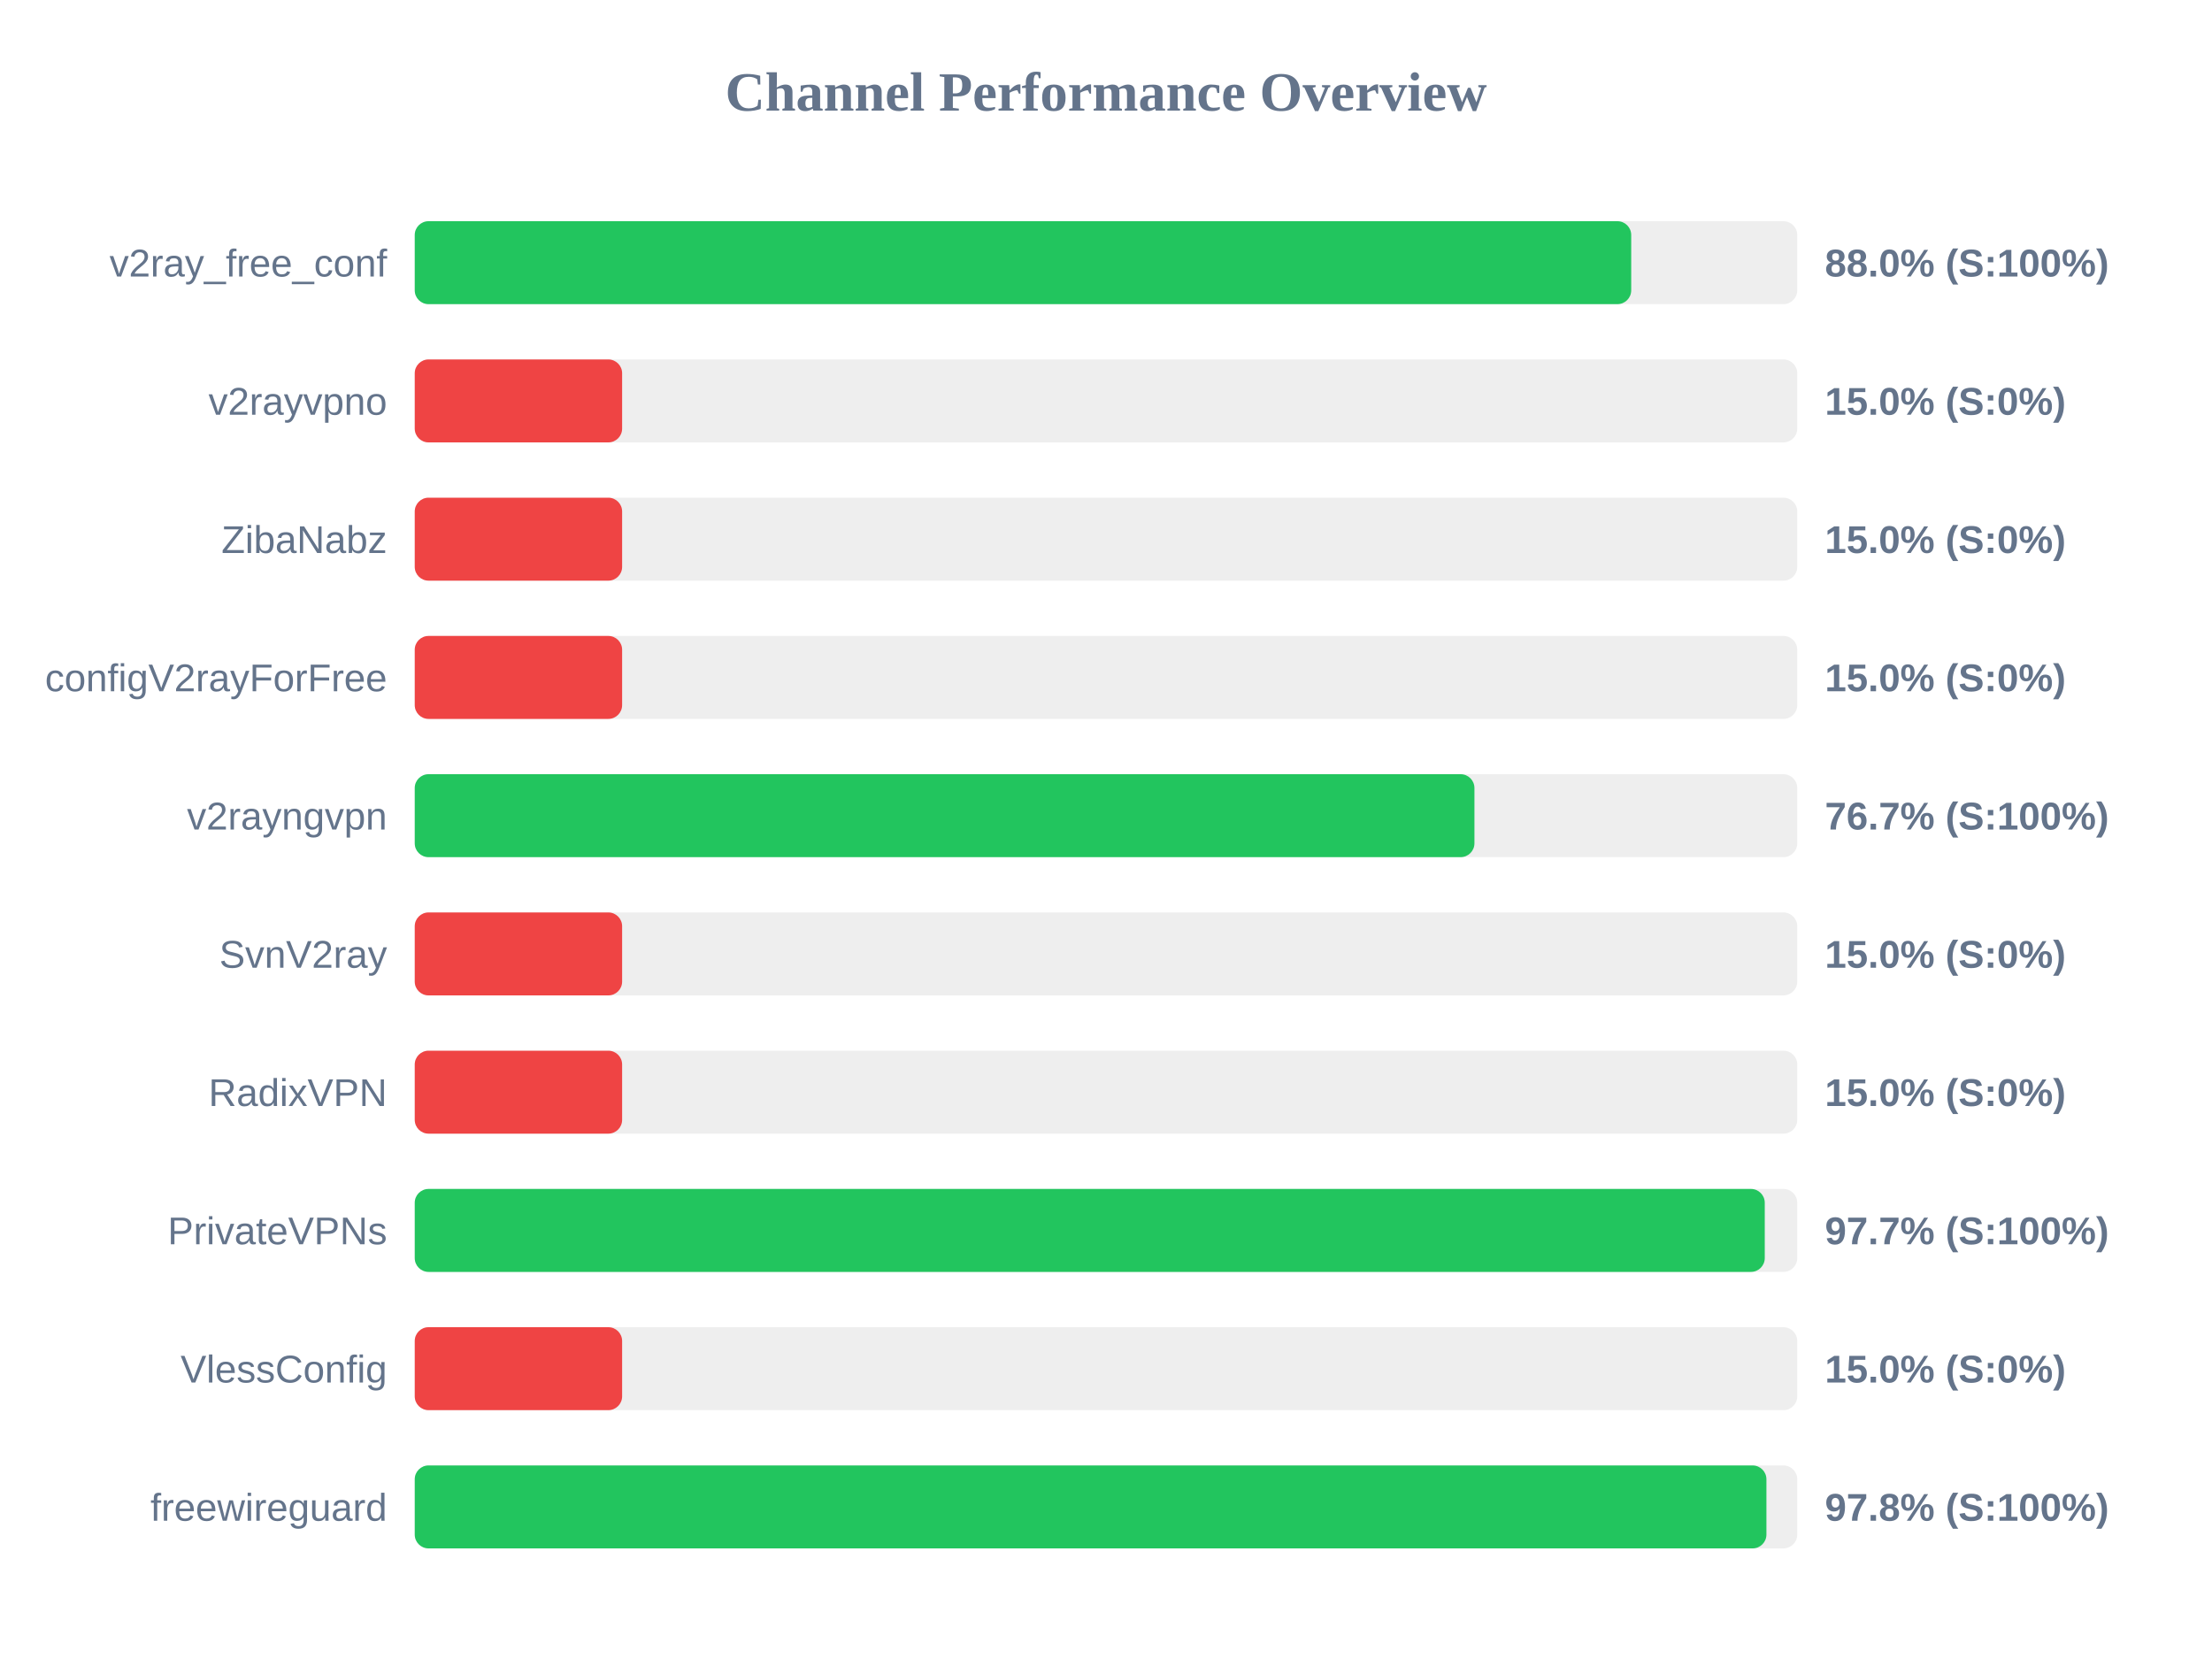
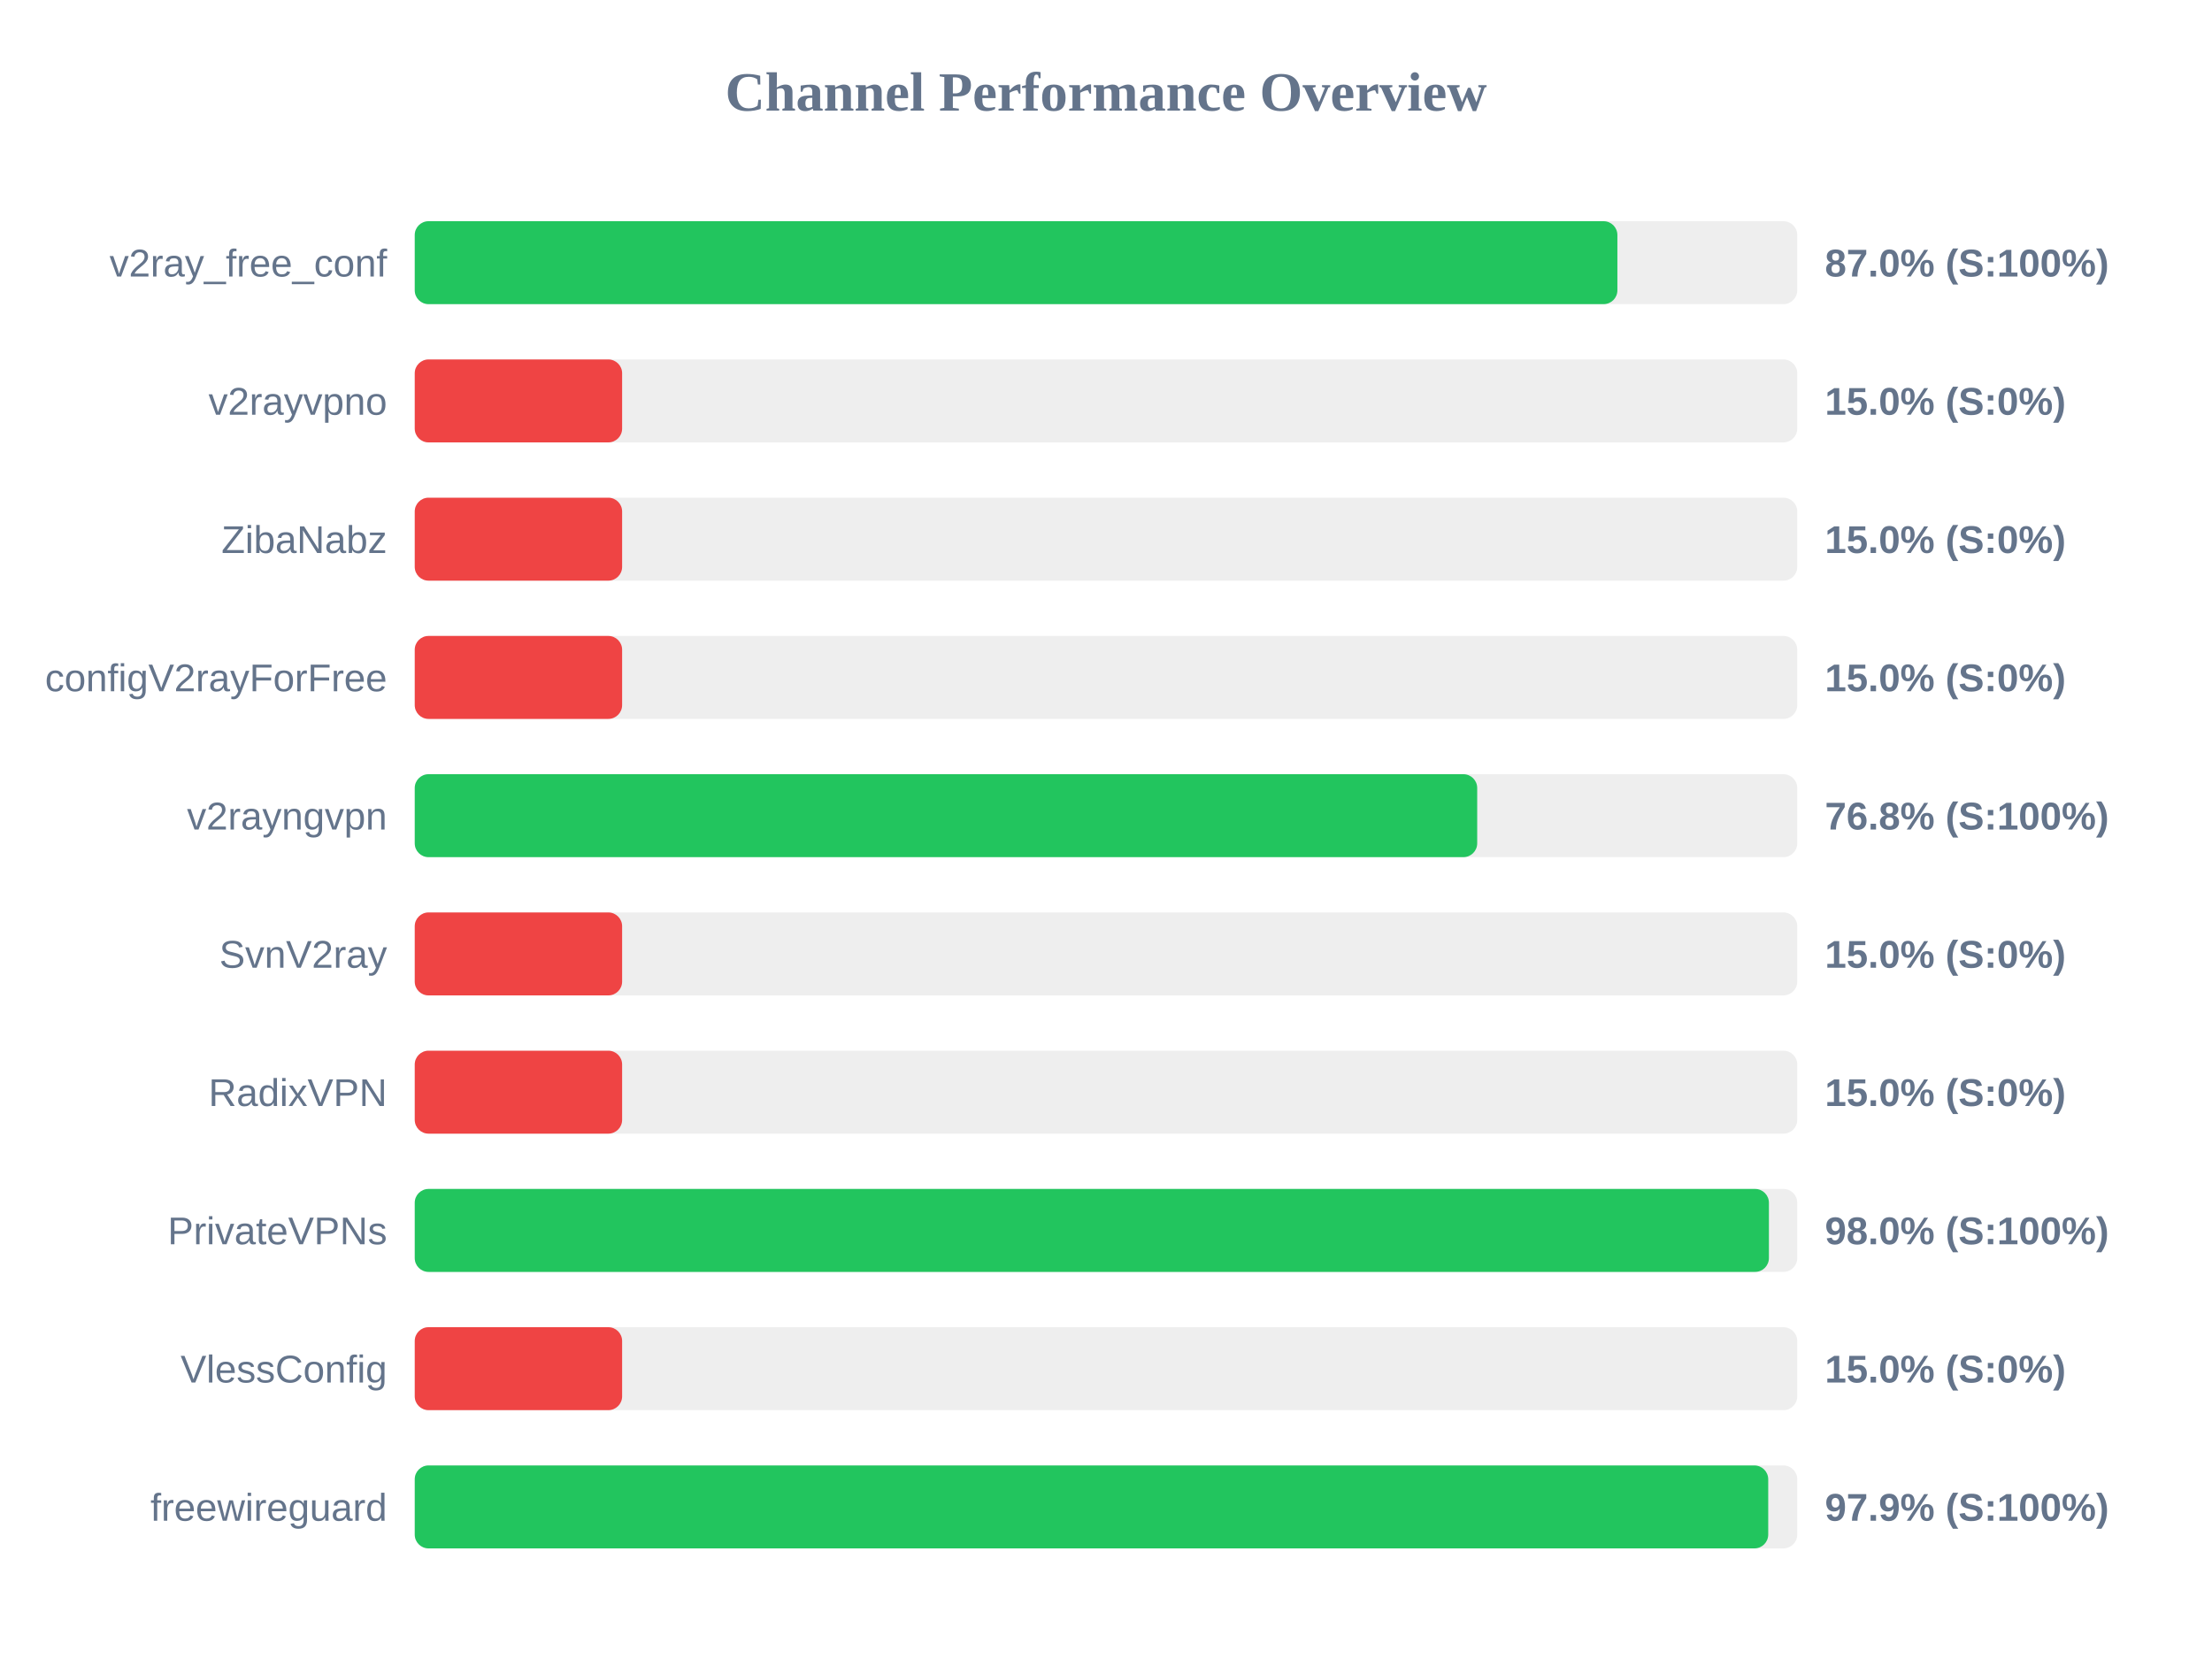
<svg xmlns="http://www.w3.org/2000/svg" width="800" height="600" version="1.1">
  <style>
        .row { font: 14px Arial; fill: #64748b; }
        .score { font: bold 14px Arial; fill: #64748b; }
    </style>
  <text x="400" y="40" text-anchor="middle" font-size="20px" font-weight="bold" fill="#64748b">Channel Performance Overview</text>
  <rect x="150" y="80" width="500" height="30" fill="#eee" rx="5" />
-   <rect x="150" y="80" width="439.95" height="30" fill="#22c55e" rx="5" />
+   <rect x="150" y="80" width="434.95" height="30" fill="#22c55e" rx="5" />
  <text x="140" y="100" text-anchor="end" class="row">v2ray_free_conf</text>
-   <text x="660" y="100" text-anchor="start" class="score">88.0% (S:100%)</text>
+   <text x="660" y="100" text-anchor="start" class="score">87.0% (S:100%)</text>
  <rect x="150" y="130" width="500" height="30" fill="#eee" rx="5" />
  <rect x="150" y="130" width="75.0" height="30" fill="#ef4444" rx="5" />
  <text x="140" y="150" text-anchor="end" class="row">v2rayvpno</text>
  <text x="660" y="150" text-anchor="start" class="score">15.0% (S:0%)</text>
  <rect x="150" y="180" width="500" height="30" fill="#eee" rx="5" />
  <rect x="150" y="180" width="75.0" height="30" fill="#ef4444" rx="5" />
  <text x="140" y="200" text-anchor="end" class="row">ZibaNabz</text>
  <text x="660" y="200" text-anchor="start" class="score">15.0% (S:0%)</text>
  <rect x="150" y="230" width="500" height="30" fill="#eee" rx="5" />
  <rect x="150" y="230" width="75.0" height="30" fill="#ef4444" rx="5" />
  <text x="140" y="250" text-anchor="end" class="row">configV2rayForFree</text>
  <text x="660" y="250" text-anchor="start" class="score">15.0% (S:0%)</text>
  <rect x="150" y="280" width="500" height="30" fill="#eee" rx="5" />
-   <rect x="150" y="280" width="383.25" height="30" fill="#22c55e" rx="5" />
+   <rect x="150" y="280" width="384.25" height="30" fill="#22c55e" rx="5" />
  <text x="140" y="300" text-anchor="end" class="row">v2rayngvpn</text>
-   <text x="660" y="300" text-anchor="start" class="score">76.7% (S:100%)</text>
+   <text x="660" y="300" text-anchor="start" class="score">76.8% (S:100%)</text>
  <rect x="150" y="330" width="500" height="30" fill="#eee" rx="5" />
  <rect x="150" y="330" width="75.0" height="30" fill="#ef4444" rx="5" />
  <text x="140" y="350" text-anchor="end" class="row">SvnV2ray</text>
  <text x="660" y="350" text-anchor="start" class="score">15.0% (S:0%)</text>
  <rect x="150" y="380" width="500" height="30" fill="#eee" rx="5" />
  <rect x="150" y="380" width="75.0" height="30" fill="#ef4444" rx="5" />
  <text x="140" y="400" text-anchor="end" class="row">RadixVPN</text>
  <text x="660" y="400" text-anchor="start" class="score">15.0% (S:0%)</text>
  <rect x="150" y="430" width="500" height="30" fill="#eee" rx="5" />
-   <rect x="150" y="430" width="488.25" height="30" fill="#22c55e" rx="5" />
+   <rect x="150" y="430" width="489.75" height="30" fill="#22c55e" rx="5" />
  <text x="140" y="450" text-anchor="end" class="row">PrivateVPNs</text>
-   <text x="660" y="450" text-anchor="start" class="score">97.7% (S:100%)</text>
+   <text x="660" y="450" text-anchor="start" class="score">98.0% (S:100%)</text>
  <rect x="150" y="480" width="500" height="30" fill="#eee" rx="5" />
  <rect x="150" y="480" width="75.0" height="30" fill="#ef4444" rx="5" />
  <text x="140" y="500" text-anchor="end" class="row">VlessConfig</text>
  <text x="660" y="500" text-anchor="start" class="score">15.0% (S:0%)</text>
  <rect x="150" y="530" width="500" height="30" fill="#eee" rx="5" />
-   <rect x="150" y="530" width="488.85" height="30" fill="#22c55e" rx="5" />
+   <rect x="150" y="530" width="489.5" height="30" fill="#22c55e" rx="5" />
  <text x="140" y="550" text-anchor="end" class="row">freewireguard</text>
-   <text x="660" y="550" text-anchor="start" class="score">97.8% (S:100%)</text>
+   <text x="660" y="550" text-anchor="start" class="score">97.9% (S:100%)</text>
</svg>
